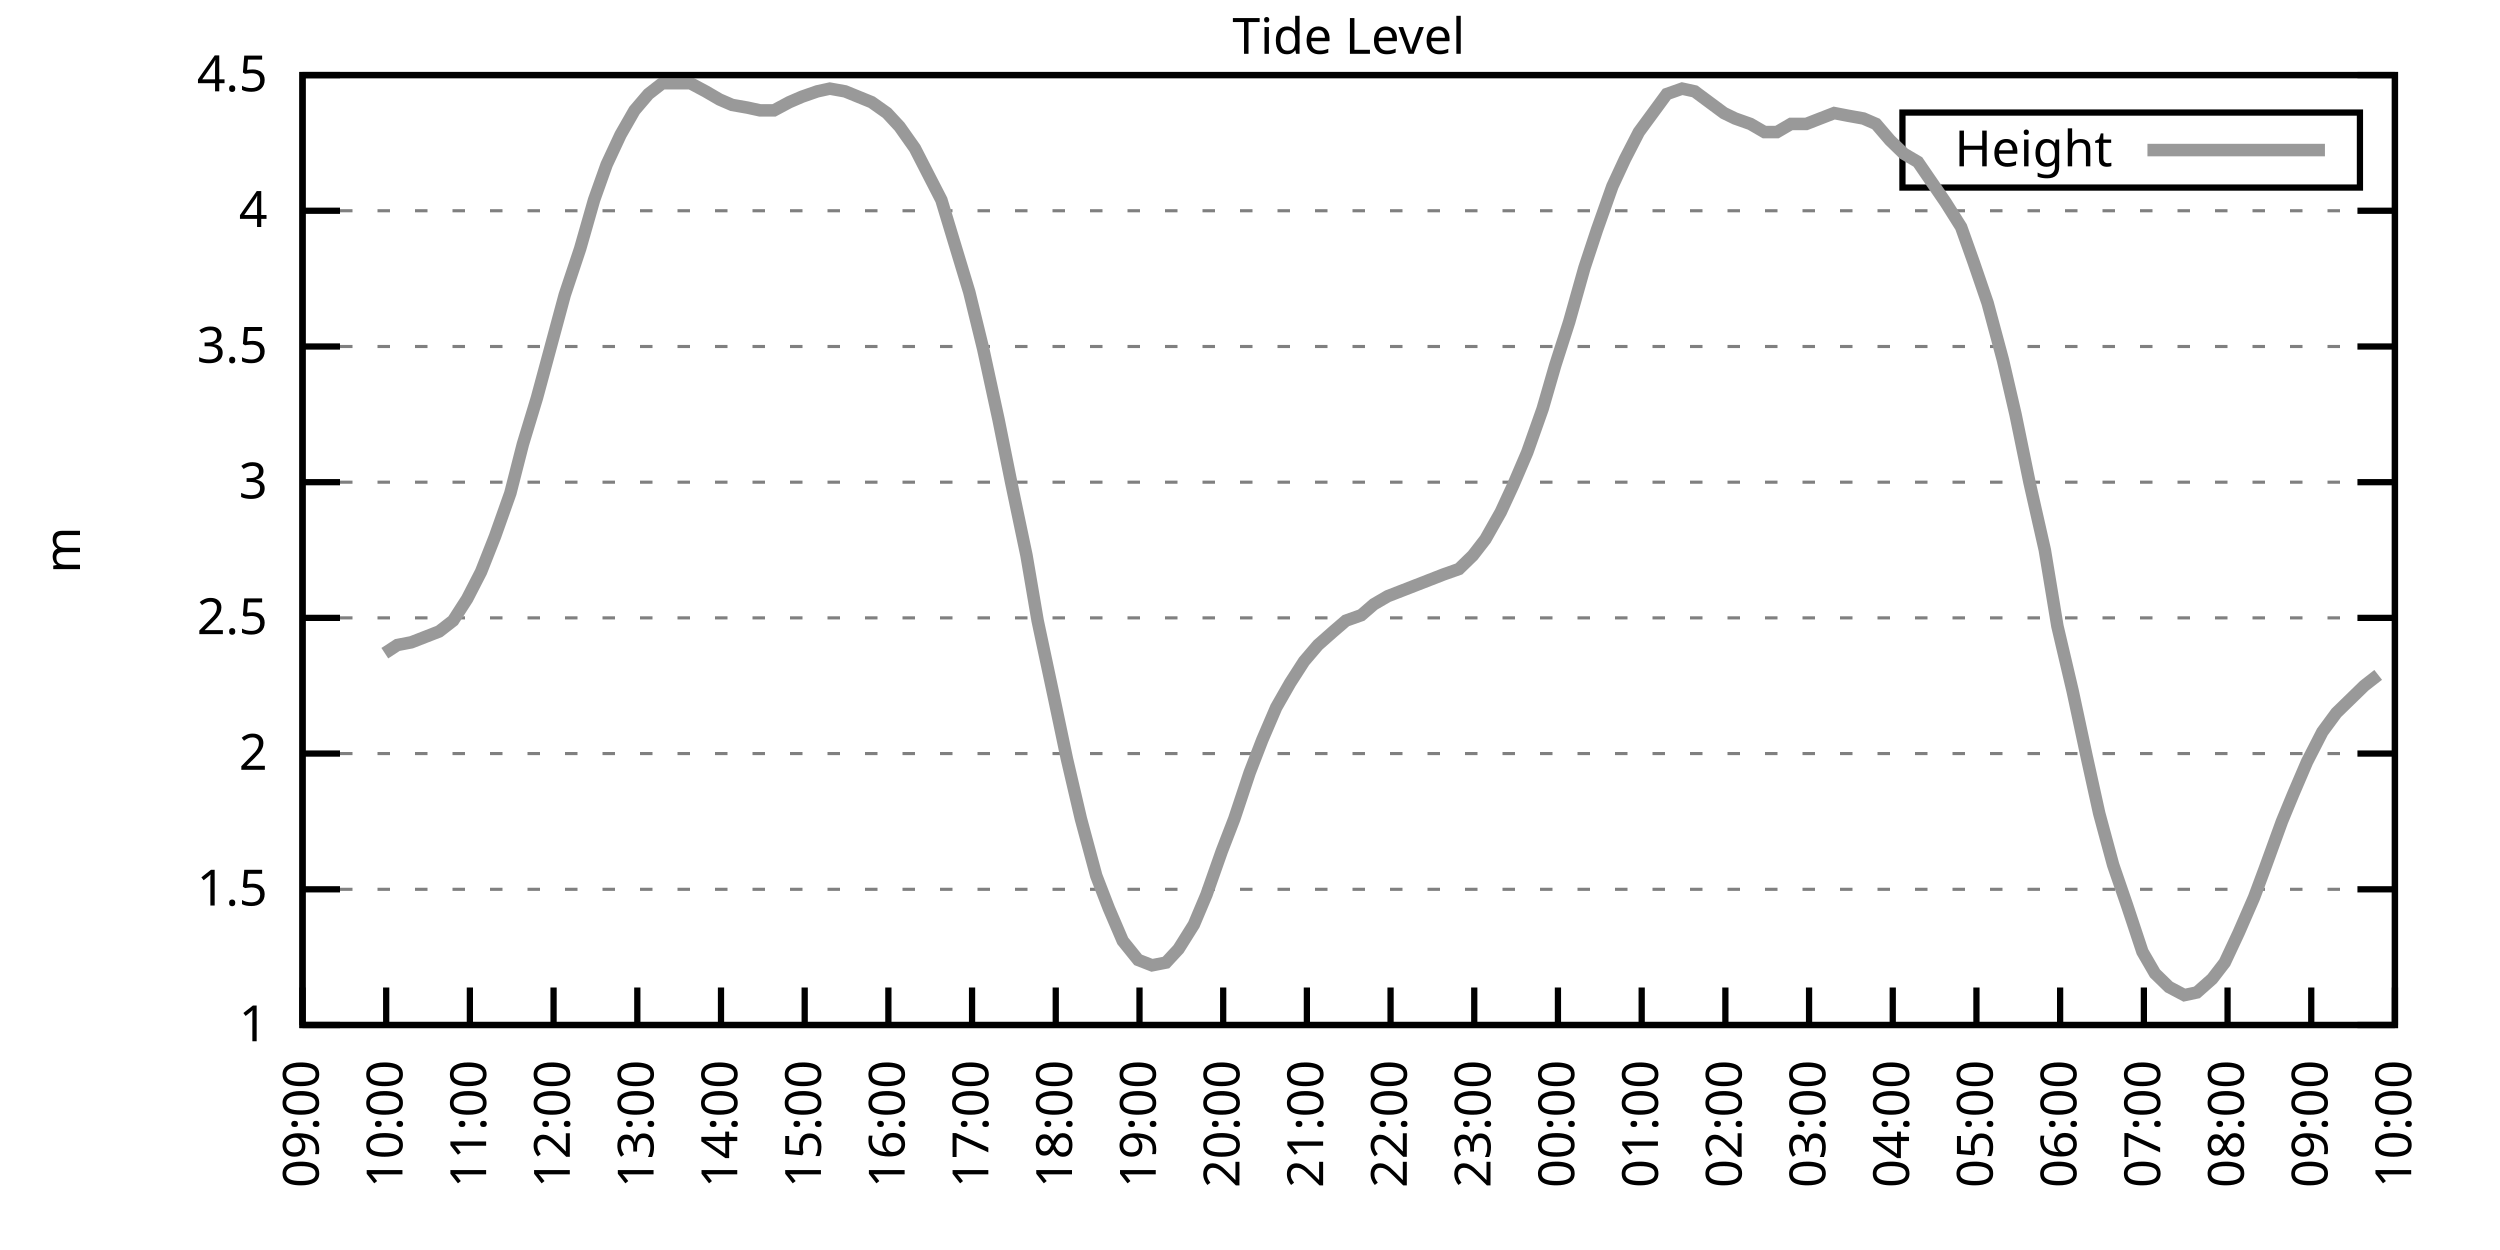
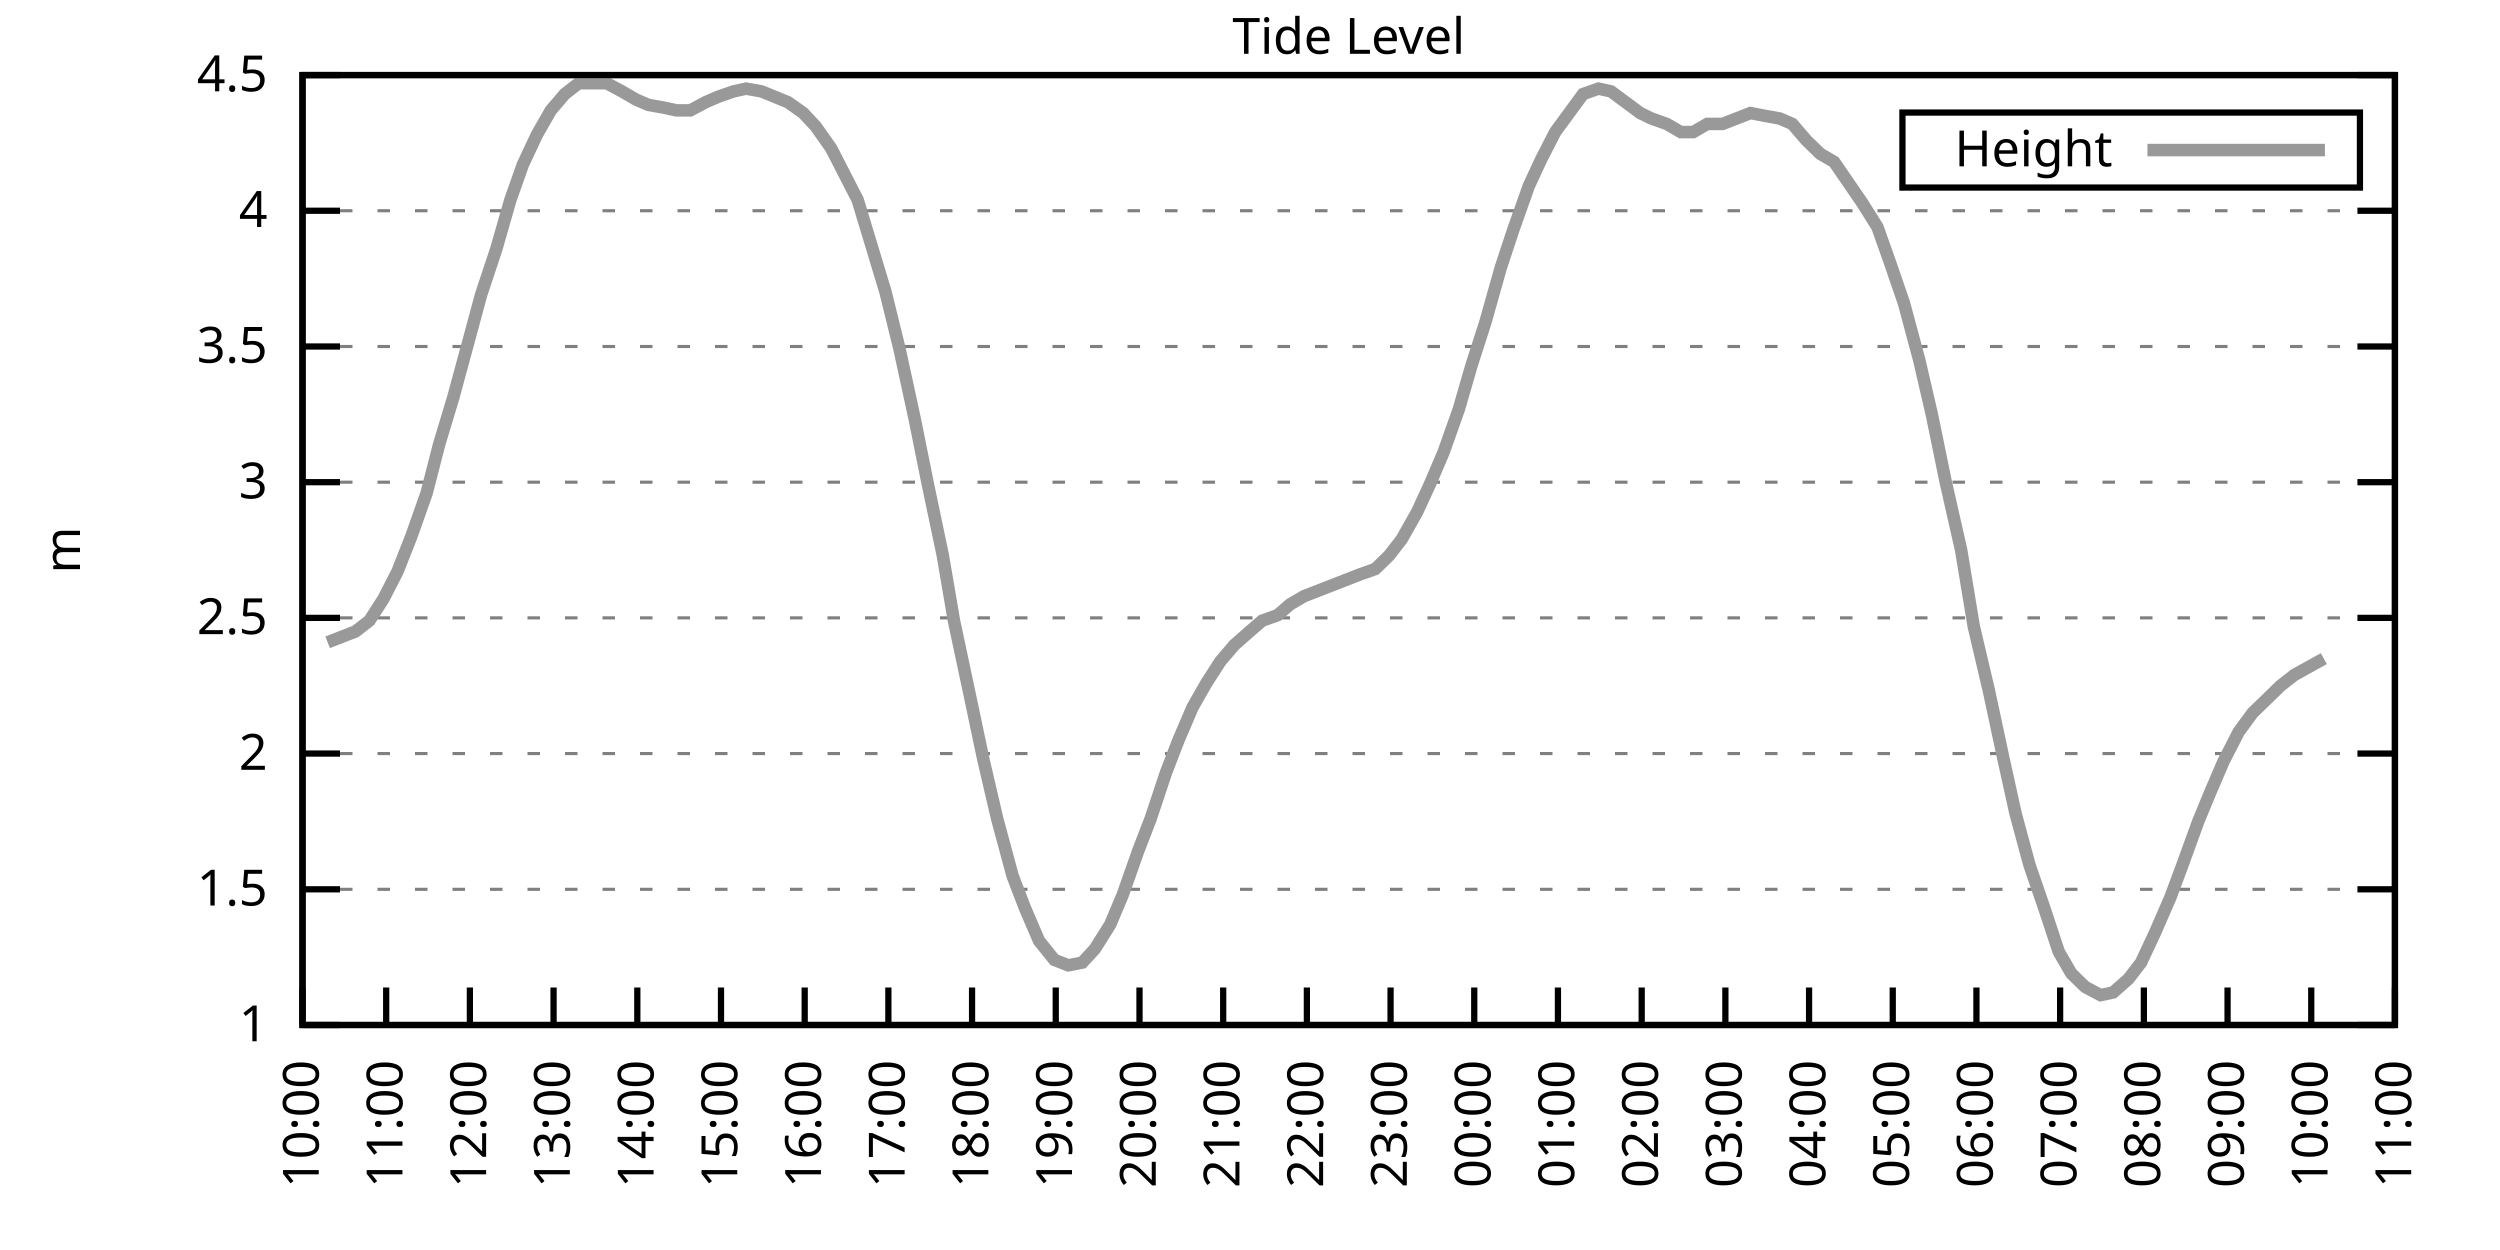
<svg xmlns="http://www.w3.org/2000/svg" xmlns:xlink="http://www.w3.org/1999/xlink" width="400" height="200" viewBox="0 0 400 200">
  <g id="gnuplot_canvas">
    <rect x="0" y="0" width="400" height="200" fill="none" />
    <defs>
      <circle id="gpDot" r="0.5" stroke-width="0.5" stroke="currentColor" />
      <path id="gpPt0" stroke-width="0.333" stroke="currentColor" d="M-1,0 h2 M0,-1 v2" />
      <path id="gpPt1" stroke-width="0.333" stroke="currentColor" d="M-1,-1 L1,1 M1,-1 L-1,1" />
      <path id="gpPt2" stroke-width="0.333" stroke="currentColor" d="M-1,0 L1,0 M0,-1 L0,1 M-1,-1 L1,1 M-1,1 L1,-1" />
      <rect id="gpPt3" stroke-width="0.333" stroke="currentColor" x="-1" y="-1" width="2" height="2" />
      <rect id="gpPt4" stroke-width="0.333" stroke="currentColor" fill="currentColor" x="-1" y="-1" width="2" height="2" />
      <circle id="gpPt5" stroke-width="0.333" stroke="currentColor" cx="0" cy="0" r="1" />
      <use xlink:href="#gpPt5" id="gpPt6" fill="currentColor" stroke="none" />
      <path id="gpPt7" stroke-width="0.333" stroke="currentColor" d="M0,-1.33 L-1.33,0.67 L1.33,0.67 z" />
      <use xlink:href="#gpPt7" id="gpPt8" fill="currentColor" stroke="none" />
      <use xlink:href="#gpPt7" id="gpPt9" stroke="currentColor" transform="rotate(180)" />
      <use xlink:href="#gpPt9" id="gpPt10" fill="currentColor" stroke="none" />
      <use xlink:href="#gpPt3" id="gpPt11" stroke="currentColor" transform="rotate(45)" />
      <use xlink:href="#gpPt11" id="gpPt12" fill="currentColor" stroke="none" />
      <path id="gpPt13" stroke-width="0.333" stroke="currentColor" d="M0,1.330 L1.265,0.411 L0.782,-1.067 L-0.782,-1.076 L-1.265,0.411 z" />
      <use xlink:href="#gpPt13" id="gpPt14" fill="currentColor" stroke="none" />
      <filter id="textbox" filterUnits="objectBoundingBox" x="0" y="0" height="1" width="1">
        <feFlood flood-color="white" flood-opacity="1" result="bgnd" />
        <feComposite in="SourceGraphic" in2="bgnd" operator="atop" />
      </filter>
      <filter id="greybox" filterUnits="objectBoundingBox" x="0" y="0" height="1" width="1">
        <feFlood flood-color="lightgrey" flood-opacity="1" result="grey" />
        <feComposite in="SourceGraphic" in2="grey" operator="atop" />
      </filter>
    </defs>
    <g fill="none" color="white" stroke="currentColor" stroke-width="1.00" stroke-linecap="butt" stroke-linejoin="miter">
</g>
    <g fill="none" color="black" stroke="currentColor" stroke-width="1.00" stroke-linecap="butt" stroke-linejoin="miter">
      <g stroke="none" shape-rendering="crispEdges">
        <polygon fill="rgb(255, 255, 255)" points="48.40,164.00 383.18,164.00 383.18,12.02 48.40,12.02 " />
      </g>
    </g>
    <g fill="none" color="black" stroke="currentColor" stroke-width="1.00" stroke-linecap="butt" stroke-linejoin="miter">
</g>
    <g fill="none" color="black" stroke="black" stroke-width="0.50" stroke-linecap="butt" stroke-linejoin="miter">
</g>
    <g fill="none" color="gray" stroke="currentColor" stroke-width="0.50" stroke-linecap="butt" stroke-linejoin="miter">
      <path stroke="gray" stroke-dasharray="2,4" class="gridline" d="M48.40,164.00 L383.19,164.00  " />
    </g>
    <g fill="none" color="gray" stroke="gray" stroke-width="1.00" stroke-linecap="butt" stroke-linejoin="miter">
</g>
    <g fill="none" color="black" stroke="currentColor" stroke-width="1.00" stroke-linecap="butt" stroke-linejoin="miter">
      <path stroke="black" d="M48.40,164.00 L54.40,164.00 M383.19,164.00 L377.19,164.00  " />
      <g transform="translate(42.80,166.60)" stroke="none" fill="black" font-family="Sans" font-size="8.00" text-anchor="end">
        <text>
          <tspan font-family="Sans"> 1</tspan>
        </text>
      </g>
    </g>
    <g fill="none" color="black" stroke="currentColor" stroke-width="1.00" stroke-linecap="butt" stroke-linejoin="miter">
</g>
    <g fill="none" color="black" stroke="black" stroke-width="0.50" stroke-linecap="butt" stroke-linejoin="miter">
</g>
    <g fill="none" color="gray" stroke="currentColor" stroke-width="0.50" stroke-linecap="butt" stroke-linejoin="miter">
      <path stroke="gray" stroke-dasharray="2,4" class="gridline" d="M48.40,142.29 L383.19,142.29  " />
    </g>
    <g fill="none" color="gray" stroke="gray" stroke-width="1.00" stroke-linecap="butt" stroke-linejoin="miter">
</g>
    <g fill="none" color="black" stroke="currentColor" stroke-width="1.00" stroke-linecap="butt" stroke-linejoin="miter">
      <path stroke="black" d="M48.40,142.29 L54.40,142.29 M383.19,142.29 L377.19,142.29  " />
      <g transform="translate(42.80,144.89)" stroke="none" fill="black" font-family="Sans" font-size="8.00" text-anchor="end">
        <text>
          <tspan font-family="Sans"> 1.5</tspan>
        </text>
      </g>
    </g>
    <g fill="none" color="black" stroke="currentColor" stroke-width="1.00" stroke-linecap="butt" stroke-linejoin="miter">
</g>
    <g fill="none" color="black" stroke="black" stroke-width="0.50" stroke-linecap="butt" stroke-linejoin="miter">
</g>
    <g fill="none" color="gray" stroke="currentColor" stroke-width="0.50" stroke-linecap="butt" stroke-linejoin="miter">
      <path stroke="gray" stroke-dasharray="2,4" class="gridline" d="M48.40,120.57 L383.19,120.57  " />
    </g>
    <g fill="none" color="gray" stroke="gray" stroke-width="1.00" stroke-linecap="butt" stroke-linejoin="miter">
</g>
    <g fill="none" color="black" stroke="currentColor" stroke-width="1.00" stroke-linecap="butt" stroke-linejoin="miter">
      <path stroke="black" d="M48.40,120.57 L54.40,120.57 M383.19,120.57 L377.19,120.57  " />
      <g transform="translate(42.80,123.17)" stroke="none" fill="black" font-family="Sans" font-size="8.00" text-anchor="end">
        <text>
          <tspan font-family="Sans"> 2</tspan>
        </text>
      </g>
    </g>
    <g fill="none" color="black" stroke="currentColor" stroke-width="1.00" stroke-linecap="butt" stroke-linejoin="miter">
</g>
    <g fill="none" color="black" stroke="black" stroke-width="0.50" stroke-linecap="butt" stroke-linejoin="miter">
</g>
    <g fill="none" color="gray" stroke="currentColor" stroke-width="0.50" stroke-linecap="butt" stroke-linejoin="miter">
      <path stroke="gray" stroke-dasharray="2,4" class="gridline" d="M48.40,98.86 L383.19,98.86  " />
    </g>
    <g fill="none" color="gray" stroke="gray" stroke-width="1.00" stroke-linecap="butt" stroke-linejoin="miter">
</g>
    <g fill="none" color="black" stroke="currentColor" stroke-width="1.00" stroke-linecap="butt" stroke-linejoin="miter">
      <path stroke="black" d="M48.40,98.86 L54.40,98.86 M383.19,98.86 L377.19,98.86  " />
      <g transform="translate(42.80,101.46)" stroke="none" fill="black" font-family="Sans" font-size="8.00" text-anchor="end">
        <text>
          <tspan font-family="Sans"> 2.5</tspan>
        </text>
      </g>
    </g>
    <g fill="none" color="black" stroke="currentColor" stroke-width="1.00" stroke-linecap="butt" stroke-linejoin="miter">
</g>
    <g fill="none" color="black" stroke="black" stroke-width="0.50" stroke-linecap="butt" stroke-linejoin="miter">
</g>
    <g fill="none" color="gray" stroke="currentColor" stroke-width="0.50" stroke-linecap="butt" stroke-linejoin="miter">
      <path stroke="gray" stroke-dasharray="2,4" class="gridline" d="M48.40,77.15 L383.19,77.15  " />
    </g>
    <g fill="none" color="gray" stroke="gray" stroke-width="1.00" stroke-linecap="butt" stroke-linejoin="miter">
</g>
    <g fill="none" color="black" stroke="currentColor" stroke-width="1.00" stroke-linecap="butt" stroke-linejoin="miter">
      <path stroke="black" d="M48.40,77.15 L54.40,77.15 M383.19,77.15 L377.19,77.15  " />
      <g transform="translate(42.80,79.75)" stroke="none" fill="black" font-family="Sans" font-size="8.00" text-anchor="end">
        <text>
          <tspan font-family="Sans"> 3</tspan>
        </text>
      </g>
    </g>
    <g fill="none" color="black" stroke="currentColor" stroke-width="1.00" stroke-linecap="butt" stroke-linejoin="miter">
</g>
    <g fill="none" color="black" stroke="black" stroke-width="0.50" stroke-linecap="butt" stroke-linejoin="miter">
</g>
    <g fill="none" color="gray" stroke="currentColor" stroke-width="0.50" stroke-linecap="butt" stroke-linejoin="miter">
      <path stroke="gray" stroke-dasharray="2,4" class="gridline" d="M48.40,55.44 L383.19,55.44  " />
    </g>
    <g fill="none" color="gray" stroke="gray" stroke-width="1.00" stroke-linecap="butt" stroke-linejoin="miter">
</g>
    <g fill="none" color="black" stroke="currentColor" stroke-width="1.00" stroke-linecap="butt" stroke-linejoin="miter">
      <path stroke="black" d="M48.40,55.44 L54.40,55.44 M383.19,55.44 L377.19,55.44  " />
      <g transform="translate(42.80,58.04)" stroke="none" fill="black" font-family="Sans" font-size="8.00" text-anchor="end">
        <text>
          <tspan font-family="Sans"> 3.5</tspan>
        </text>
      </g>
    </g>
    <g fill="none" color="black" stroke="currentColor" stroke-width="1.00" stroke-linecap="butt" stroke-linejoin="miter">
</g>
    <g fill="none" color="black" stroke="black" stroke-width="0.50" stroke-linecap="butt" stroke-linejoin="miter">
</g>
    <g fill="none" color="gray" stroke="currentColor" stroke-width="0.50" stroke-linecap="butt" stroke-linejoin="miter">
      <path stroke="gray" stroke-dasharray="2,4" class="gridline" d="M48.40,33.72 L383.19,33.72  " />
    </g>
    <g fill="none" color="gray" stroke="gray" stroke-width="1.00" stroke-linecap="butt" stroke-linejoin="miter">
</g>
    <g fill="none" color="black" stroke="currentColor" stroke-width="1.00" stroke-linecap="butt" stroke-linejoin="miter">
      <path stroke="black" d="M48.40,33.72 L54.40,33.72 M383.19,33.72 L377.19,33.72  " />
      <g transform="translate(42.80,36.32)" stroke="none" fill="black" font-family="Sans" font-size="8.00" text-anchor="end">
        <text>
          <tspan font-family="Sans"> 4</tspan>
        </text>
      </g>
    </g>
    <g fill="none" color="black" stroke="currentColor" stroke-width="1.00" stroke-linecap="butt" stroke-linejoin="miter">
</g>
    <g fill="none" color="black" stroke="black" stroke-width="0.50" stroke-linecap="butt" stroke-linejoin="miter">
</g>
    <g fill="none" color="gray" stroke="currentColor" stroke-width="0.50" stroke-linecap="butt" stroke-linejoin="miter">
      <path stroke="gray" stroke-dasharray="2,4" class="gridline" d="M48.40,12.01 L383.19,12.01  " />
    </g>
    <g fill="none" color="gray" stroke="gray" stroke-width="1.00" stroke-linecap="butt" stroke-linejoin="miter">
</g>
    <g fill="none" color="black" stroke="currentColor" stroke-width="1.00" stroke-linecap="butt" stroke-linejoin="miter">
      <path stroke="black" d="M48.40,12.01 L54.40,12.01 M383.19,12.01 L377.19,12.01  " />
      <g transform="translate(42.80,14.61)" stroke="none" fill="black" font-family="Sans" font-size="8.00" text-anchor="end">
        <text>
          <tspan font-family="Sans"> 4.5</tspan>
        </text>
      </g>
    </g>
    <g fill="none" color="black" stroke="currentColor" stroke-width="1.00" stroke-linecap="butt" stroke-linejoin="miter">
      <path stroke="black" d="M48.40,164.00 L48.40,158.00  " />
      <g transform="translate(51.00,169.60) rotate(270.00)" stroke="none" fill="black" font-family="Sans" font-size="8.00" text-anchor="end">
        <text>
-           <tspan font-family="Sans">09:00</tspan>
+           <tspan font-family="Sans">10:00</tspan>
        </text>
      </g>
    </g>
    <g fill="none" color="black" stroke="currentColor" stroke-width="1.00" stroke-linecap="butt" stroke-linejoin="miter">
      <path stroke="black" d="M61.79,164.00 L61.79,158.00  " />
      <g transform="translate(64.39,169.60) rotate(270.00)" stroke="none" fill="black" font-family="Sans" font-size="8.00" text-anchor="end">
        <text>
-           <tspan font-family="Sans">10:00</tspan>
+           <tspan font-family="Sans">11:00</tspan>
        </text>
      </g>
    </g>
    <g fill="none" color="black" stroke="currentColor" stroke-width="1.00" stroke-linecap="butt" stroke-linejoin="miter">
      <path stroke="black" d="M75.18,164.00 L75.18,158.00  " />
      <g transform="translate(77.78,169.60) rotate(270.00)" stroke="none" fill="black" font-family="Sans" font-size="8.00" text-anchor="end">
        <text>
-           <tspan font-family="Sans">11:00</tspan>
+           <tspan font-family="Sans">12:00</tspan>
        </text>
      </g>
    </g>
    <g fill="none" color="black" stroke="currentColor" stroke-width="1.00" stroke-linecap="butt" stroke-linejoin="miter">
      <path stroke="black" d="M88.57,164.00 L88.57,158.00  " />
      <g transform="translate(91.17,169.60) rotate(270.00)" stroke="none" fill="black" font-family="Sans" font-size="8.00" text-anchor="end">
        <text>
-           <tspan font-family="Sans">12:00</tspan>
+           <tspan font-family="Sans">13:00</tspan>
        </text>
      </g>
    </g>
    <g fill="none" color="black" stroke="currentColor" stroke-width="1.00" stroke-linecap="butt" stroke-linejoin="miter">
      <path stroke="black" d="M101.97,164.00 L101.97,158.00  " />
      <g transform="translate(104.57,169.60) rotate(270.00)" stroke="none" fill="black" font-family="Sans" font-size="8.00" text-anchor="end">
        <text>
-           <tspan font-family="Sans">13:00</tspan>
+           <tspan font-family="Sans">14:00</tspan>
        </text>
      </g>
    </g>
    <g fill="none" color="black" stroke="currentColor" stroke-width="1.00" stroke-linecap="butt" stroke-linejoin="miter">
      <path stroke="black" d="M115.36,164.00 L115.36,158.00  " />
      <g transform="translate(117.96,169.60) rotate(270.00)" stroke="none" fill="black" font-family="Sans" font-size="8.00" text-anchor="end">
        <text>
-           <tspan font-family="Sans">14:00</tspan>
+           <tspan font-family="Sans">15:00</tspan>
        </text>
      </g>
    </g>
    <g fill="none" color="black" stroke="currentColor" stroke-width="1.00" stroke-linecap="butt" stroke-linejoin="miter">
      <path stroke="black" d="M128.75,164.00 L128.75,158.00  " />
      <g transform="translate(131.35,169.60) rotate(270.00)" stroke="none" fill="black" font-family="Sans" font-size="8.00" text-anchor="end">
        <text>
-           <tspan font-family="Sans">15:00</tspan>
+           <tspan font-family="Sans">16:00</tspan>
        </text>
      </g>
    </g>
    <g fill="none" color="black" stroke="currentColor" stroke-width="1.00" stroke-linecap="butt" stroke-linejoin="miter">
      <path stroke="black" d="M142.14,164.00 L142.14,158.00  " />
      <g transform="translate(144.74,169.60) rotate(270.00)" stroke="none" fill="black" font-family="Sans" font-size="8.00" text-anchor="end">
        <text>
-           <tspan font-family="Sans">16:00</tspan>
+           <tspan font-family="Sans">17:00</tspan>
        </text>
      </g>
    </g>
    <g fill="none" color="black" stroke="currentColor" stroke-width="1.00" stroke-linecap="butt" stroke-linejoin="miter">
      <path stroke="black" d="M155.53,164.00 L155.53,158.00  " />
      <g transform="translate(158.13,169.60) rotate(270.00)" stroke="none" fill="black" font-family="Sans" font-size="8.00" text-anchor="end">
        <text>
-           <tspan font-family="Sans">17:00</tspan>
+           <tspan font-family="Sans">18:00</tspan>
        </text>
      </g>
    </g>
    <g fill="none" color="black" stroke="currentColor" stroke-width="1.00" stroke-linecap="butt" stroke-linejoin="miter">
      <path stroke="black" d="M168.92,164.00 L168.92,158.00  " />
      <g transform="translate(171.52,169.60) rotate(270.00)" stroke="none" fill="black" font-family="Sans" font-size="8.00" text-anchor="end">
        <text>
-           <tspan font-family="Sans">18:00</tspan>
+           <tspan font-family="Sans">19:00</tspan>
        </text>
      </g>
    </g>
    <g fill="none" color="black" stroke="currentColor" stroke-width="1.00" stroke-linecap="butt" stroke-linejoin="miter">
      <path stroke="black" d="M182.32,164.00 L182.32,158.00  " />
      <g transform="translate(184.92,169.60) rotate(270.00)" stroke="none" fill="black" font-family="Sans" font-size="8.00" text-anchor="end">
        <text>
-           <tspan font-family="Sans">19:00</tspan>
+           <tspan font-family="Sans">20:00</tspan>
        </text>
      </g>
    </g>
    <g fill="none" color="black" stroke="currentColor" stroke-width="1.00" stroke-linecap="butt" stroke-linejoin="miter">
      <path stroke="black" d="M195.71,164.00 L195.71,158.00  " />
      <g transform="translate(198.31,169.60) rotate(270.00)" stroke="none" fill="black" font-family="Sans" font-size="8.00" text-anchor="end">
        <text>
-           <tspan font-family="Sans">20:00</tspan>
+           <tspan font-family="Sans">21:00</tspan>
        </text>
      </g>
    </g>
    <g fill="none" color="black" stroke="currentColor" stroke-width="1.00" stroke-linecap="butt" stroke-linejoin="miter">
      <path stroke="black" d="M209.10,164.00 L209.10,158.00  " />
      <g transform="translate(211.70,169.60) rotate(270.00)" stroke="none" fill="black" font-family="Sans" font-size="8.00" text-anchor="end">
        <text>
-           <tspan font-family="Sans">21:00</tspan>
+           <tspan font-family="Sans">22:00</tspan>
        </text>
      </g>
    </g>
    <g fill="none" color="black" stroke="currentColor" stroke-width="1.00" stroke-linecap="butt" stroke-linejoin="miter">
      <path stroke="black" d="M222.49,164.00 L222.49,158.00  " />
      <g transform="translate(225.09,169.60) rotate(270.00)" stroke="none" fill="black" font-family="Sans" font-size="8.00" text-anchor="end">
        <text>
-           <tspan font-family="Sans">22:00</tspan>
+           <tspan font-family="Sans">23:00</tspan>
        </text>
      </g>
    </g>
    <g fill="none" color="black" stroke="currentColor" stroke-width="1.00" stroke-linecap="butt" stroke-linejoin="miter">
      <path stroke="black" d="M235.88,164.00 L235.88,158.00  " />
      <g transform="translate(238.48,169.60) rotate(270.00)" stroke="none" fill="black" font-family="Sans" font-size="8.00" text-anchor="end">
        <text>
-           <tspan font-family="Sans">23:00</tspan>
+           <tspan font-family="Sans">00:00</tspan>
        </text>
      </g>
    </g>
    <g fill="none" color="black" stroke="currentColor" stroke-width="1.00" stroke-linecap="butt" stroke-linejoin="miter">
      <path stroke="black" d="M249.27,164.00 L249.27,158.00  " />
      <g transform="translate(251.87,169.60) rotate(270.00)" stroke="none" fill="black" font-family="Sans" font-size="8.00" text-anchor="end">
        <text>
-           <tspan font-family="Sans">00:00</tspan>
+           <tspan font-family="Sans">01:00</tspan>
        </text>
      </g>
    </g>
    <g fill="none" color="black" stroke="currentColor" stroke-width="1.00" stroke-linecap="butt" stroke-linejoin="miter">
      <path stroke="black" d="M262.67,164.00 L262.67,158.00  " />
      <g transform="translate(265.27,169.60) rotate(270.00)" stroke="none" fill="black" font-family="Sans" font-size="8.00" text-anchor="end">
        <text>
-           <tspan font-family="Sans">01:00</tspan>
+           <tspan font-family="Sans">02:00</tspan>
        </text>
      </g>
    </g>
    <g fill="none" color="black" stroke="currentColor" stroke-width="1.00" stroke-linecap="butt" stroke-linejoin="miter">
      <path stroke="black" d="M276.06,164.00 L276.06,158.00  " />
      <g transform="translate(278.66,169.60) rotate(270.00)" stroke="none" fill="black" font-family="Sans" font-size="8.00" text-anchor="end">
        <text>
-           <tspan font-family="Sans">02:00</tspan>
+           <tspan font-family="Sans">03:00</tspan>
        </text>
      </g>
    </g>
    <g fill="none" color="black" stroke="currentColor" stroke-width="1.00" stroke-linecap="butt" stroke-linejoin="miter">
      <path stroke="black" d="M289.45,164.00 L289.45,158.00  " />
      <g transform="translate(292.05,169.60) rotate(270.00)" stroke="none" fill="black" font-family="Sans" font-size="8.00" text-anchor="end">
        <text>
-           <tspan font-family="Sans">03:00</tspan>
+           <tspan font-family="Sans">04:00</tspan>
        </text>
      </g>
    </g>
    <g fill="none" color="black" stroke="currentColor" stroke-width="1.00" stroke-linecap="butt" stroke-linejoin="miter">
      <path stroke="black" d="M302.84,164.00 L302.84,158.00  " />
      <g transform="translate(305.44,169.60) rotate(270.00)" stroke="none" fill="black" font-family="Sans" font-size="8.00" text-anchor="end">
        <text>
-           <tspan font-family="Sans">04:00</tspan>
+           <tspan font-family="Sans">05:00</tspan>
        </text>
      </g>
    </g>
    <g fill="none" color="black" stroke="currentColor" stroke-width="1.00" stroke-linecap="butt" stroke-linejoin="miter">
      <path stroke="black" d="M316.23,164.00 L316.23,158.00  " />
      <g transform="translate(318.83,169.60) rotate(270.00)" stroke="none" fill="black" font-family="Sans" font-size="8.00" text-anchor="end">
        <text>
-           <tspan font-family="Sans">05:00</tspan>
+           <tspan font-family="Sans">06:00</tspan>
        </text>
      </g>
    </g>
    <g fill="none" color="black" stroke="currentColor" stroke-width="1.00" stroke-linecap="butt" stroke-linejoin="miter">
      <path stroke="black" d="M329.62,164.00 L329.62,158.00  " />
      <g transform="translate(332.22,169.60) rotate(270.00)" stroke="none" fill="black" font-family="Sans" font-size="8.00" text-anchor="end">
        <text>
-           <tspan font-family="Sans">06:00</tspan>
+           <tspan font-family="Sans">07:00</tspan>
        </text>
      </g>
    </g>
    <g fill="none" color="black" stroke="currentColor" stroke-width="1.00" stroke-linecap="butt" stroke-linejoin="miter">
      <path stroke="black" d="M343.02,164.00 L343.02,158.00  " />
      <g transform="translate(345.62,169.60) rotate(270.00)" stroke="none" fill="black" font-family="Sans" font-size="8.00" text-anchor="end">
        <text>
-           <tspan font-family="Sans">07:00</tspan>
+           <tspan font-family="Sans">08:00</tspan>
        </text>
      </g>
    </g>
    <g fill="none" color="black" stroke="currentColor" stroke-width="1.00" stroke-linecap="butt" stroke-linejoin="miter">
      <path stroke="black" d="M356.41,164.00 L356.41,158.00  " />
      <g transform="translate(359.01,169.60) rotate(270.00)" stroke="none" fill="black" font-family="Sans" font-size="8.00" text-anchor="end">
        <text>
-           <tspan font-family="Sans">08:00</tspan>
+           <tspan font-family="Sans">09:00</tspan>
        </text>
      </g>
    </g>
    <g fill="none" color="black" stroke="currentColor" stroke-width="1.00" stroke-linecap="butt" stroke-linejoin="miter">
      <path stroke="black" d="M369.80,164.00 L369.80,158.00  " />
      <g transform="translate(372.40,169.60) rotate(270.00)" stroke="none" fill="black" font-family="Sans" font-size="8.00" text-anchor="end">
        <text>
-           <tspan font-family="Sans">09:00</tspan>
+           <tspan font-family="Sans">10:00</tspan>
        </text>
      </g>
    </g>
    <g fill="none" color="black" stroke="currentColor" stroke-width="1.00" stroke-linecap="butt" stroke-linejoin="miter">
      <path stroke="black" d="M383.19,164.00 L383.19,158.00  " />
      <g transform="translate(385.79,169.60) rotate(270.00)" stroke="none" fill="black" font-family="Sans" font-size="8.00" text-anchor="end">
        <text>
-           <tspan font-family="Sans">10:00</tspan>
+           <tspan font-family="Sans">11:00</tspan>
        </text>
      </g>
    </g>
    <g fill="none" color="black" stroke="currentColor" stroke-width="1.00" stroke-linecap="butt" stroke-linejoin="miter">
</g>
    <g fill="none" color="black" stroke="currentColor" stroke-width="1.00" stroke-linecap="butt" stroke-linejoin="miter">
      <path stroke="black" d="M48.40,12.01 L48.40,164.00 L383.19,164.00 L383.19,12.01 L48.40,12.01 Z  " />
    </g>
    <g fill="none" color="black" stroke="currentColor" stroke-width="1.00" stroke-linecap="butt" stroke-linejoin="miter">
</g>
    <g fill="none" color="black" stroke="currentColor" stroke-width="1.00" stroke-linecap="butt" stroke-linejoin="miter">
      <path stroke="black" d="M304.39,30.01 L304.39,18.01 L377.59,18.01 L377.59,30.01 L304.39,30.01 Z  " />
    </g>
    <g id="Tide_level_plot_1">
      <g fill="none" color="white" stroke="black" stroke-width="2.00" stroke-linecap="butt" stroke-linejoin="miter">
</g>
      <g fill="none" color="black" stroke="currentColor" stroke-width="2.00" stroke-linecap="butt" stroke-linejoin="miter">
        <g transform="translate(337.99,26.61)" stroke="none" fill="black" font-family="Sans" font-size="8.00" text-anchor="end">
          <text>
            <tspan font-family="Sans">Height</tspan>
          </text>
        </g>
      </g>
      <g fill="none" color="black" stroke="currentColor" stroke-width="2.00" stroke-linecap="butt" stroke-linejoin="miter">
-         <path stroke="rgb(153, 153, 153)" d="M343.59,24.01 L371.99,24.01 M61.57,104.51 L63.58,103.20 L65.81,102.77 L68.04,101.90 L70.27,101.03 L72.50,99.30   L74.74,95.82 L76.97,91.48 L79.20,85.83 L81.66,78.89 L83.66,71.07 L85.90,63.69 L88.13,55.44 L90.36,47.18   L92.82,39.80 L95.05,31.99 L97.06,26.34 L99.29,21.56 L101.52,17.66 L103.75,15.05 L105.98,13.31 L108.22,13.31   L110.45,13.31 L112.90,14.62 L115.13,15.92 L117.14,16.79 L119.60,17.22 L121.61,17.66 L123.84,17.66 L126.29,16.35   L128.30,15.48 L130.76,14.62 L132.77,14.18 L135.22,14.62 L139.46,16.35 L141.92,18.09 L143.93,20.26 L146.38,23.73   L148.61,28.08 L150.62,31.99 L155.09,46.75 L157.32,55.87 L159.77,67.16 L161.78,77.15 L164.24,88.87 L166.02,99.30   L168.70,111.89 L170.71,121.44 L172.94,131.00 L175.40,140.12 L177.41,145.33 L179.64,150.54 L182.09,153.58 L184.32,154.45   L186.56,154.01 L188.57,151.84 L191.02,147.93 L193.03,143.16 L195.48,136.21 L197.49,131.00 L199.95,123.61 L201.96,118.40   L204.19,113.19 L206.42,109.28 L208.65,105.81 L210.88,103.20 L213.34,101.03 L215.35,99.30 L217.80,98.43 L219.81,96.69   L222.04,95.39 L226.51,93.65 L230.97,91.91 L233.43,91.04 L235.66,88.87 L237.67,86.27 L240.12,81.93 L242.13,77.58   L244.36,72.37 L246.82,65.42 L248.83,58.48 L251.06,51.53 L253.51,42.84 L255.52,36.76 L257.98,29.81 L259.99,25.47   L262.22,21.13 L266.68,15.05 L269.14,14.18 L271.15,14.62 L275.83,18.09 L277.62,18.96 L280.07,19.83 L282.31,21.13   L284.32,21.13 L286.55,19.83 L289.00,19.83 L291.23,18.96 L293.47,18.09 L295.70,18.52 L298.15,18.96 L300.16,19.83   L302.39,22.43 L304.63,24.60 L306.86,25.91 L311.32,32.42 L313.78,36.33 L315.79,41.97 L318.02,48.49 L320.47,57.61   L322.48,66.29 L324.71,77.15 L327.17,88.00 L329.18,100.16 L331.63,110.59 L333.86,121.01 L335.87,130.13 L338.10,138.38   L340.34,144.89 L342.79,152.28 L344.80,155.75 L347.03,157.92 L349.49,159.22 L351.50,158.79 L353.95,156.62 L355.96,154.01   L358.19,149.24 L360.65,143.59 L362.43,138.81 L365.11,131.43 L366.90,127.09 L369.13,121.88 L371.58,117.10 L373.82,114.06   L376.05,111.89 L378.28,109.72 L380.51,107.98  " />
+         <path stroke="rgb(153, 153, 153)" d="M343.59,24.01 L371.99,24.01 M52.42,102.77 L54.65,101.90 L56.88,101.03 L59.11,99.30 L61.35,95.82 L63.58,91.48   L65.81,85.83 L68.26,78.89 L70.27,71.07 L72.50,63.69 L74.74,55.44 L76.97,47.18 L79.42,39.80 L81.66,31.99   L83.66,26.34 L85.90,21.56 L88.13,17.66 L90.36,15.05 L92.59,13.31 L94.82,13.31 L97.06,13.31 L99.51,14.62   L101.74,15.92 L103.75,16.79 L106.21,17.22 L108.22,17.66 L110.45,17.66 L112.90,16.35 L114.91,15.48 L117.37,14.62   L119.38,14.18 L121.83,14.62 L126.07,16.35 L128.53,18.09 L130.54,20.26 L132.99,23.73 L135.22,28.08 L137.23,31.99   L141.69,46.75 L143.93,55.87 L146.38,67.16 L148.39,77.15 L150.85,88.87 L152.63,99.30 L155.31,111.89 L157.32,121.44   L159.55,131.00 L162.01,140.12 L164.01,145.33 L166.25,150.54 L168.70,153.58 L170.93,154.45 L173.17,154.01 L175.17,151.84   L177.63,147.93 L179.64,143.16 L182.09,136.21 L184.10,131.00 L186.56,123.61 L188.57,118.40 L190.80,113.19 L193.03,109.28   L195.26,105.81 L197.49,103.20 L199.95,101.03 L201.96,99.30 L204.41,98.43 L206.42,96.69 L208.65,95.39 L213.12,93.65   L217.58,91.91 L220.04,91.04 L222.27,88.87 L224.28,86.27 L226.73,81.93 L228.74,77.58 L230.97,72.37 L233.43,65.42   L235.44,58.48 L237.67,51.53 L240.12,42.84 L242.13,36.76 L244.59,29.81 L246.60,25.47 L248.83,21.13 L253.29,15.05   L255.75,14.18 L257.76,14.62 L262.44,18.09 L264.23,18.96 L266.68,19.83 L268.92,21.13 L270.92,21.13 L273.16,19.83   L275.61,19.83 L277.84,18.96 L280.07,18.09 L282.31,18.52 L284.76,18.96 L286.77,19.83 L289.00,22.43 L291.23,24.60   L293.47,25.91 L297.93,32.42 L300.39,36.33 L302.39,41.97 L304.63,48.49 L307.08,57.61 L309.09,66.29 L311.32,77.15   L313.78,88.00 L315.79,100.16 L318.24,110.59 L320.47,121.01 L322.48,130.13 L324.71,138.38 L326.95,144.89 L329.40,152.28   L331.41,155.75 L333.64,157.92 L336.10,159.22 L338.10,158.79 L340.56,156.62 L342.57,154.01 L344.80,149.24 L347.26,143.59   L349.04,138.81 L351.72,131.43 L353.51,127.09 L355.74,121.88 L358.19,117.10 L360.42,114.06 L362.66,111.89 L364.89,109.72   L367.12,107.98 L371.81,105.38  " />
      </g>
    </g>
    <g fill="none" color="black" stroke="currentColor" stroke-width="2.00" stroke-linecap="butt" stroke-linejoin="miter">
</g>
    <g fill="none" color="black" stroke="black" stroke-width="1.00" stroke-linecap="butt" stroke-linejoin="miter">
</g>
    <g fill="none" color="black" stroke="currentColor" stroke-width="1.00" stroke-linecap="butt" stroke-linejoin="miter">
      <path stroke="black" d="M48.40,12.01 L48.40,164.00 L383.19,164.00 L383.19,12.01 L48.40,12.01 Z  " />
      <g transform="translate(12.80,88.01) rotate(270.00)" stroke="none" fill="black" font-family="Sans" font-size="8.00" text-anchor="middle">
        <text>
          <tspan font-family="Sans">m</tspan>
        </text>
      </g>
    </g>
    <g fill="none" color="black" stroke="currentColor" stroke-width="1.00" stroke-linecap="butt" stroke-linejoin="miter">
</g>
    <g fill="none" color="black" stroke="currentColor" stroke-width="1.00" stroke-linecap="butt" stroke-linejoin="miter">
      <g transform="translate(215.79,8.61)" stroke="none" fill="black" font-family="Sans" font-size="8.00" text-anchor="middle">
        <text>
          <tspan font-family="Sans">Tide Level</tspan>
        </text>
      </g>
    </g>
    <g fill="none" color="black" stroke="currentColor" stroke-width="1.00" stroke-linecap="butt" stroke-linejoin="miter">
</g>
  </g>
</svg>
